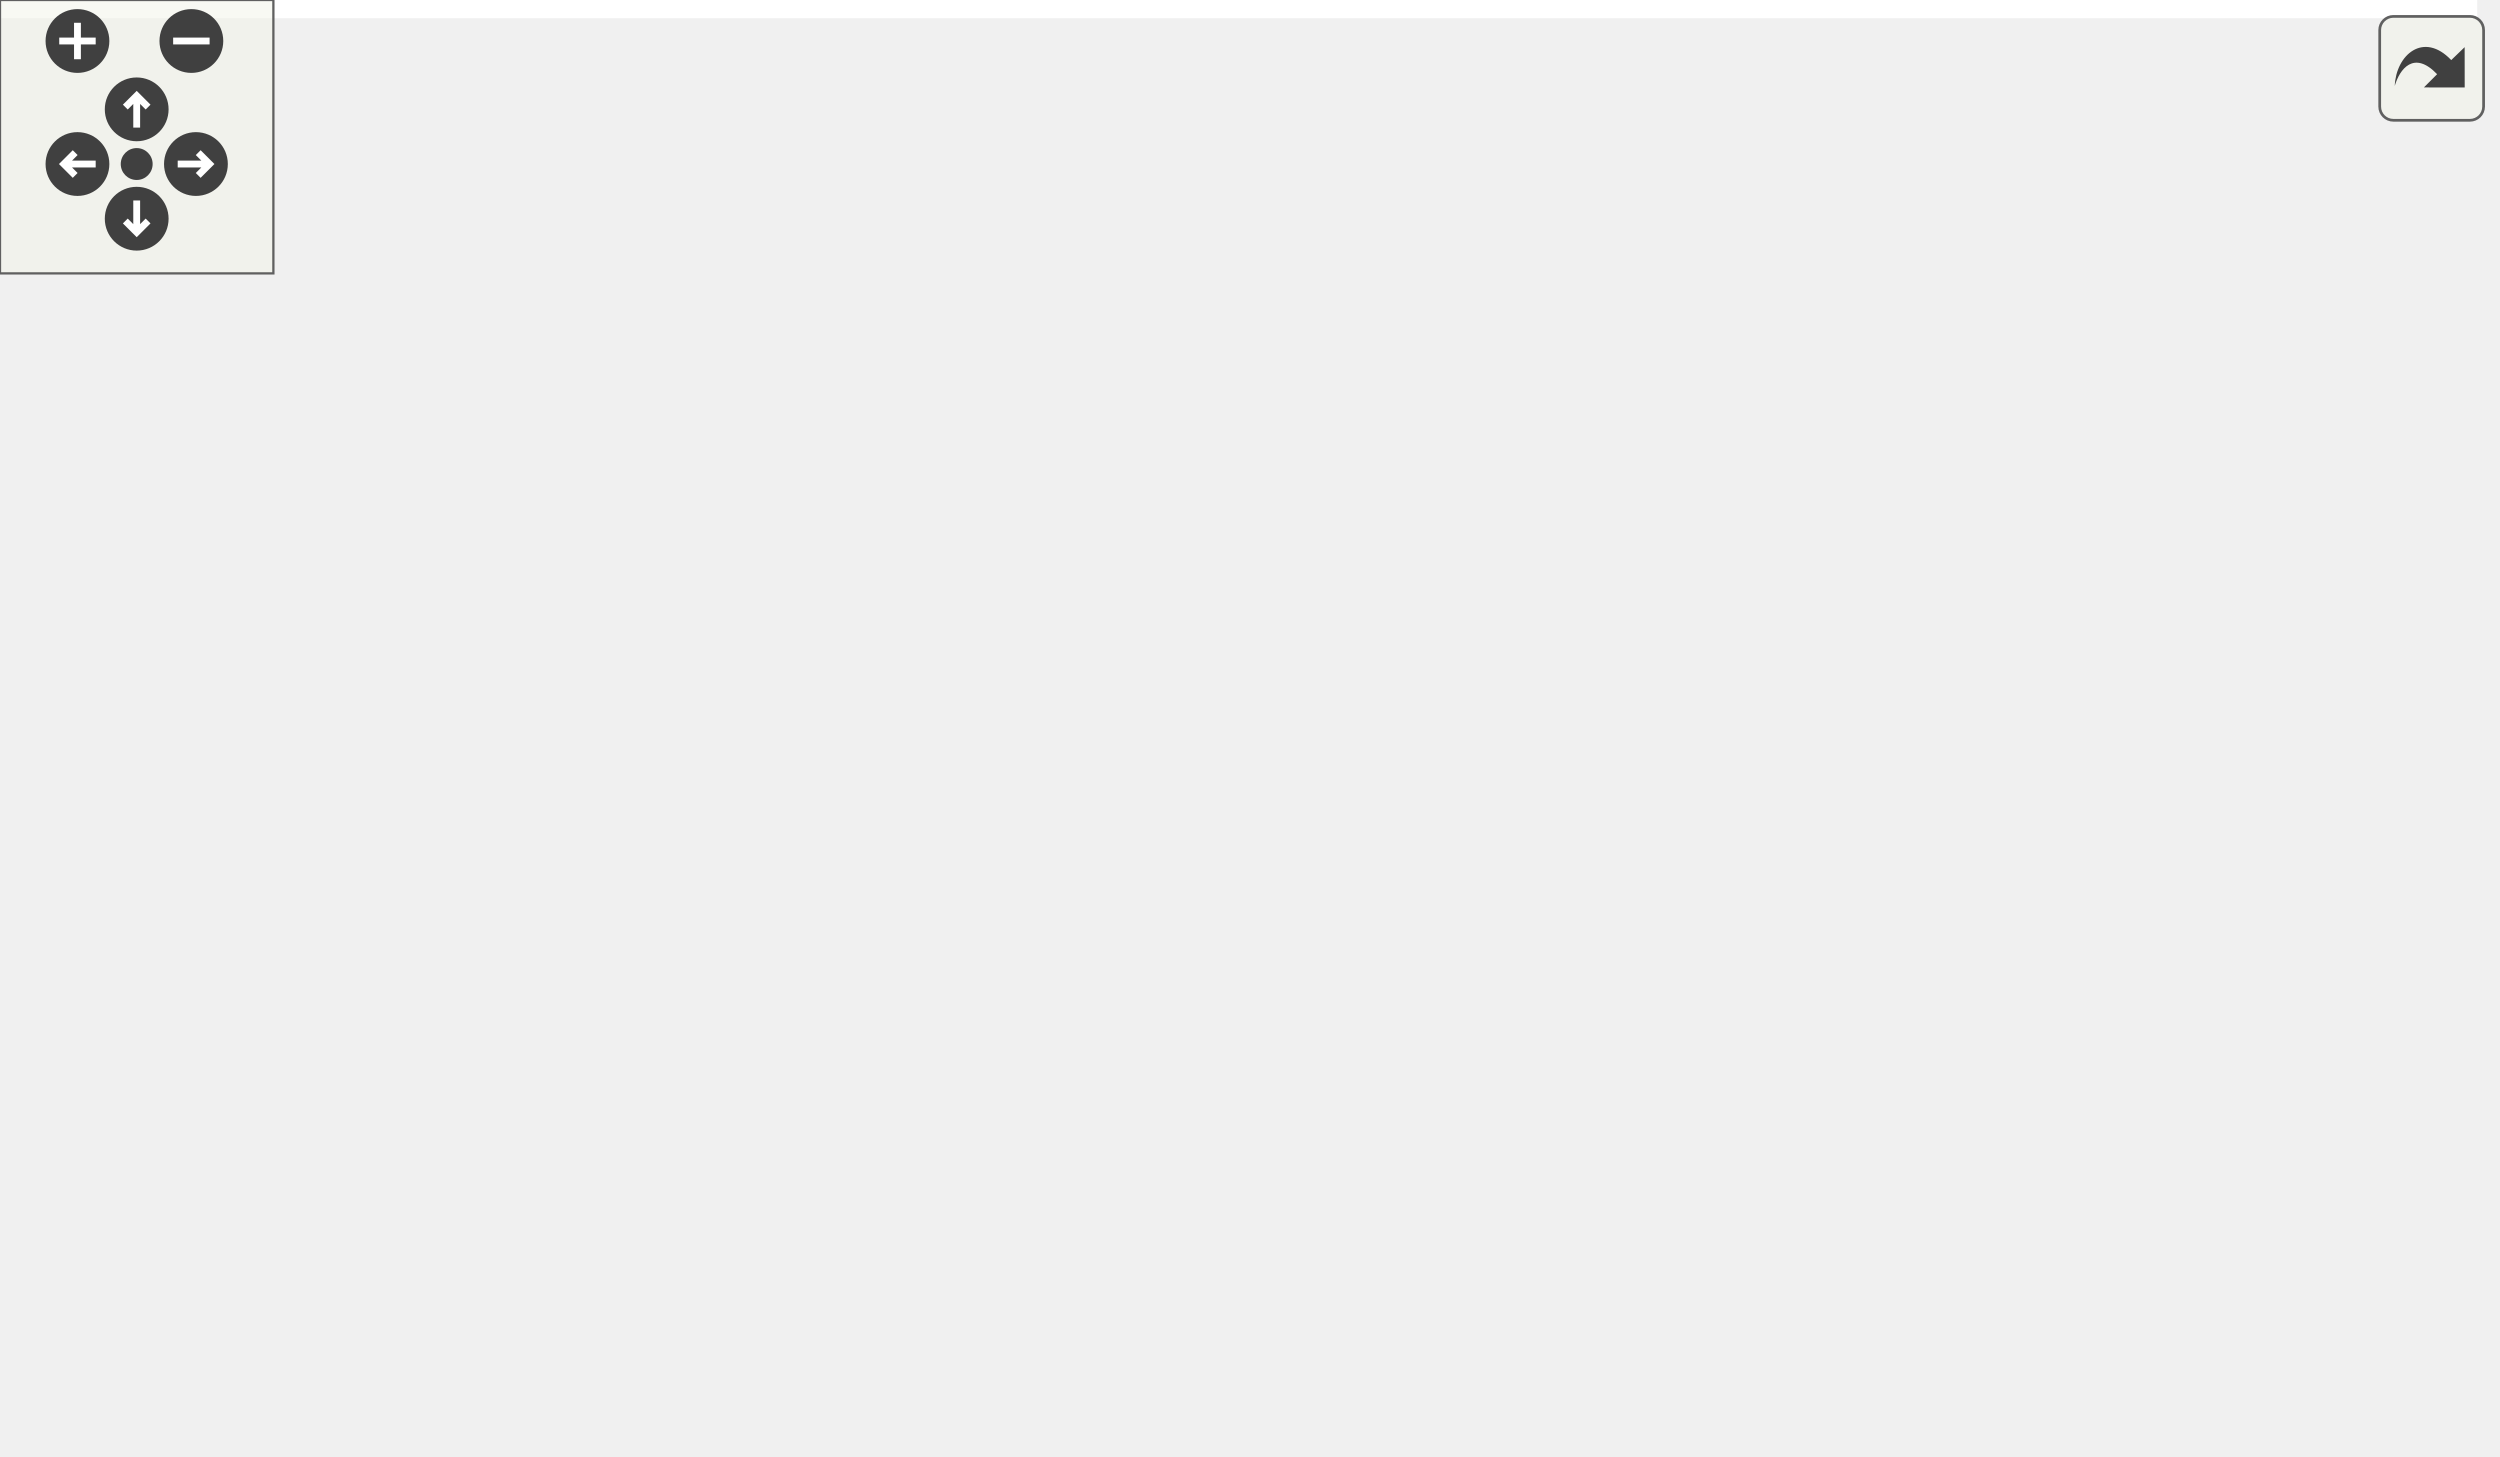
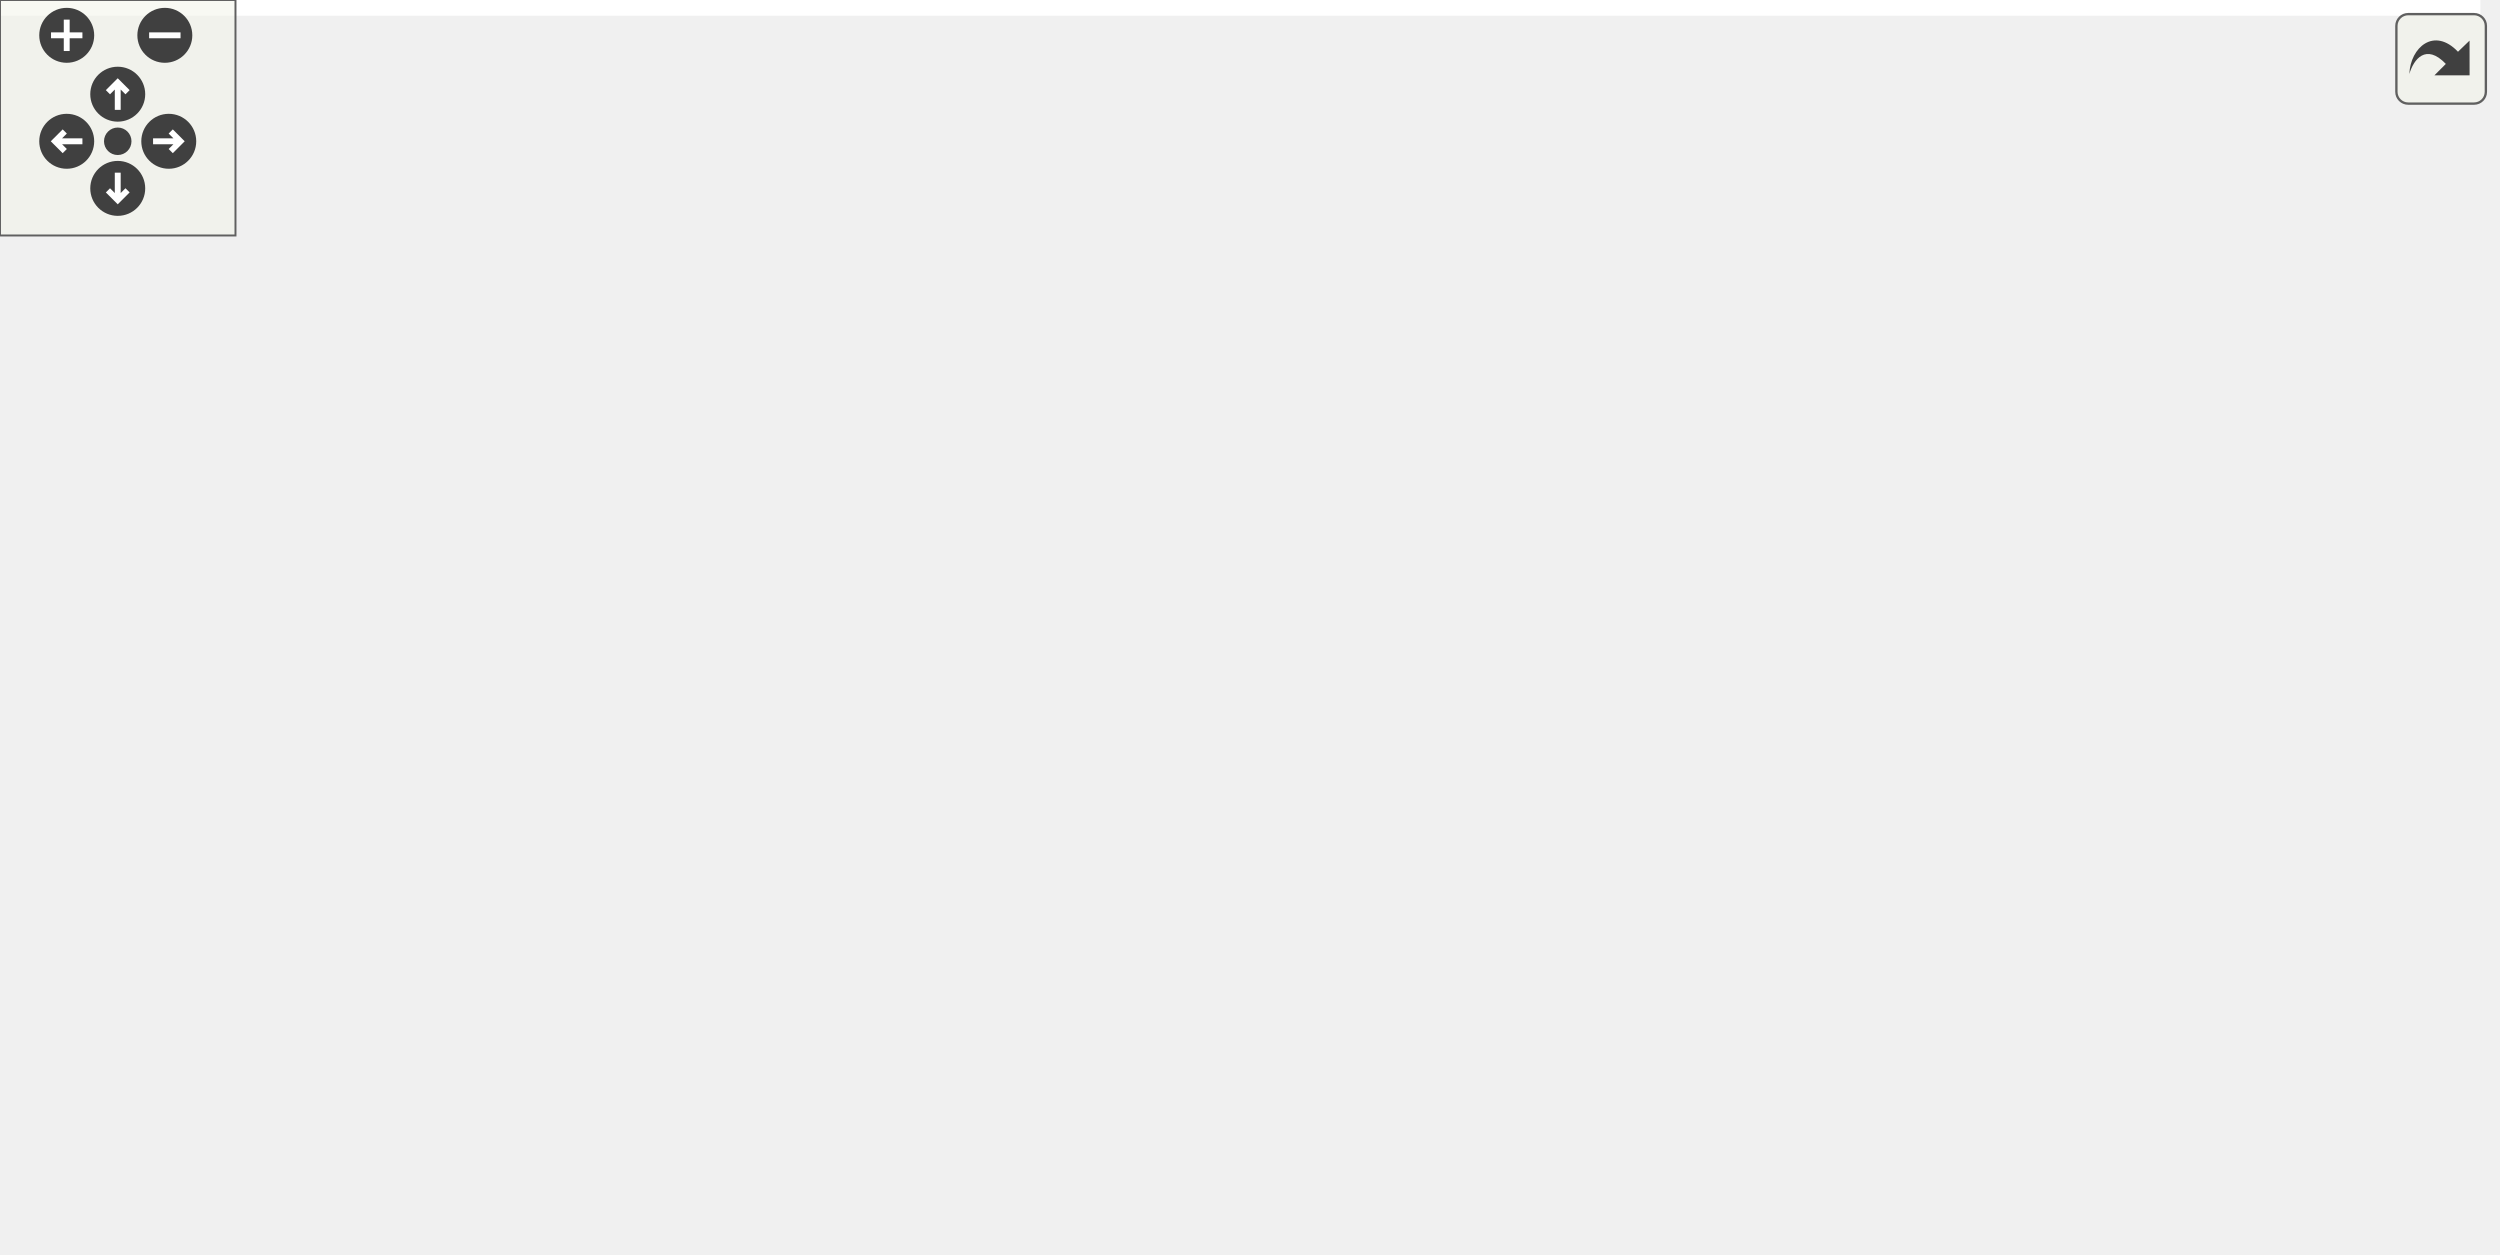
<svg xmlns="http://www.w3.org/2000/svg" xmlns:xlink="http://www.w3.org/1999/xlink" id="main" version="1.1" xml:space="preserve">
  <style type="text/css">
.edge:hover path { stroke: red; }
.edge:hover polygon { stroke: red; fill: red; }
</style>
  <defs>
    <circle id="rim" cx="0" cy="0" r="7" />
    <circle id="rim2" cx="0" cy="0" r="3.5" />
    <g id="zoomPlus">
      <use xlink:href="#rim" fill="#404040">
        <set attributeName="fill" to="#808080" begin="zoomplus.mouseover" end="zoomplus.mouseout" />
      </use>
      <path d="M-4,0h8M0,-4v8" fill="none" stroke="white" stroke-width="1.5" pointer-events="none" />
    </g>
    <g id="zoomMin">
      <use xlink:href="#rim" fill="#404040">
        <set attributeName="fill" to="#808080" begin="zoomminus.mouseover" end="zoomminus.mouseout" />
      </use>
      <path d="M-4,0h8" fill="none" stroke="white" stroke-width="1.5" pointer-events="none" />
    </g>
    <g id="dirArrow">
      <path fill="none" stroke="white" stroke-width="1.5" d="M0,-3.0v7 M-2.5,-0.5L0,-3.0L2.5,-0.5" />
    </g>
    <g id="resetDef">
      <use xlink:href="#rim2" fill="#404040">
        <set attributeName="fill" to="#808080" begin="reset.mouseover" end="reset.mouseout" />
      </use>
    </g>
  </defs>
  <svg id="graph" class="graph">
    <g id="viewport">
-       <polygon fill="white" stroke="transparent" points="-4,4 -4,-259 543.67,-259 543.67,4 -4,4" />
+       <polygon fill="white" stroke="transparent" points="-4,4 -4,-259 632,-259 632,4 -4,4" />
      <g id="node1" class="node">
        <g id="a_node1">
          <a xlink:title=" ">
-             <polygon fill="#bfbfbf" stroke="black" points="361.17,-235.5 361.17,-254.5 505.17,-254.5 505.17,-235.5 361.17,-235.5" />
-             <text text-anchor="middle" x="433.17" y="-242.5" font-family="Helvetica,sans-Serif" font-size="10.00">sample/vehicule_location.cpp</text>
+             <polygon fill="#bfbfbf" stroke="black" points="449.5,-235.5 449.5,-254.5 593.5,-254.5 593.5,-235.5 449.5,-235.5" />
+             <text text-anchor="middle" x="521.5" y="-242.5" font-family="Helvetica,sans-Serif" font-size="10.00">sample/vehicule_location.cpp</text>
          </a>
        </g>
      </g>
      <g id="node2" class="node">
        <g id="a_node2">
          <a xlink:href="kalman__eigen_8hpp.xhtml" target="_top" xlink:title="Kalman operation for Eigen 3 types.">
-             <polygon fill="white" stroke="black" points="310.67,-179.5 310.67,-198.5 445.67,-198.5 445.67,-179.5 310.67,-179.5" />
-             <text text-anchor="middle" x="378.17" y="-186.5" font-family="Helvetica,sans-Serif" font-size="10.00">fcarouge/kalman_eigen.hpp</text>
+             <polygon fill="white" stroke="black" points="399,-179.5 399,-198.5 534,-198.5 534,-179.5 399,-179.5" />
+             <text text-anchor="middle" x="466.5" y="-186.5" font-family="Helvetica,sans-Serif" font-size="10.00">fcarouge/kalman_eigen.hpp</text>
          </a>
        </g>
      </g>
      <g id="edge1" class="edge">
-         <path fill="none" stroke="midnightblue" d="M424.08,-235.08C416,-227.14 403.97,-215.34 394.26,-205.8" />
-         <polygon fill="midnightblue" stroke="midnightblue" points="396.67,-203.26 387.08,-198.75 391.76,-208.25 396.67,-203.26" />
-       </g>
-       <g id="node12" class="node">
-         <g id="a_node12">
-           <a xlink:title=" ">
-             <polygon fill="white" stroke="#bfbfbf" points="463.67,-179.5 463.67,-198.5 512.67,-198.5 512.67,-179.5 463.67,-179.5" />
-             <text text-anchor="middle" x="488.17" y="-186.5" font-family="Helvetica,sans-Serif" font-size="10.00">cassert</text>
-           </a>
-         </g>
-       </g>
-       <g id="edge16" class="edge">
-         <path fill="none" stroke="midnightblue" d="M442.25,-235.08C450.34,-227.14 462.36,-215.34 472.08,-205.8" />
-         <polygon fill="midnightblue" stroke="midnightblue" points="474.57,-208.25 479.25,-198.75 469.67,-203.26 474.57,-208.25" />
+         <path fill="none" stroke="midnightblue" d="M512.42,-235.08C504.33,-227.14 492.3,-215.34 482.59,-205.8" />
+         <polygon fill="midnightblue" stroke="midnightblue" points="485,-203.26 475.41,-198.75 480.1,-208.25 485,-203.26" />
+       </g>
+       <g id="node13" class="node">
+         <g id="a_node13">
+           <a xlink:title=" ">
+             <polygon fill="white" stroke="#bfbfbf" points="552,-179.5 552,-198.5 601,-198.5 601,-179.5 552,-179.5" />
+             <text text-anchor="middle" x="576.5" y="-186.5" font-family="Helvetica,sans-Serif" font-size="10.00">cassert</text>
+           </a>
+         </g>
+       </g>
+       <g id="edge18" class="edge">
+         <path fill="none" stroke="midnightblue" d="M530.58,-235.08C538.67,-227.14 550.7,-215.34 560.41,-205.8" />
+         <polygon fill="midnightblue" stroke="midnightblue" points="562.9,-208.25 567.59,-198.75 558,-203.26 562.9,-208.25" />
      </g>
      <g id="node3" class="node">
        <g id="a_node3">
          <a xlink:href="kalman_8hpp.xhtml" target="_top" xlink:title="The main Kalman filter class.">
-             <polygon fill="white" stroke="black" points="224.17,-118 224.17,-137 290.17,-137 290.17,-118 224.17,-118" />
-             <text text-anchor="middle" x="257.17" y="-125" font-family="Helvetica,sans-Serif" font-size="10.00">kalman.hpp</text>
+             <polygon fill="white" stroke="black" points="278.5,-118 278.5,-137 344.5,-137 344.5,-118 278.5,-118" />
+             <text text-anchor="middle" x="311.5" y="-125" font-family="Helvetica,sans-Serif" font-size="10.00">kalman.hpp</text>
          </a>
        </g>
      </g>
      <g id="edge2" class="edge">
-         <path fill="none" stroke="midnightblue" d="M360.83,-179.48C340.61,-169.53 306.98,-152.99 283.52,-141.46" />
-         <polygon fill="midnightblue" stroke="midnightblue" points="284.99,-138.28 274.47,-137.01 281.9,-144.56 284.99,-138.28" />
+         <path fill="none" stroke="midnightblue" d="M444.29,-179.48C417.82,-169.31 373.39,-152.26 343.28,-140.7" />
+         <polygon fill="midnightblue" stroke="midnightblue" points="344.26,-137.33 333.67,-137.01 341.75,-143.86 344.26,-137.33" />
      </g>
      <g id="node5" class="node">
        <g id="a_node5">
          <a xlink:title=" ">
-             <polygon fill="white" stroke="#bfbfbf" points="227.67,-0.5 227.67,-19.5 286.67,-19.5 286.67,-0.5 227.67,-0.5" />
-             <text text-anchor="middle" x="257.17" y="-7.5" font-family="Helvetica,sans-Serif" font-size="10.00">functional</text>
-           </a>
-         </g>
-       </g>
-       <g id="edge15" class="edge">
-         <path fill="none" stroke="midnightblue" d="M321.74,-179.5C226.83,-163.91 41.89,-127.56 4.17,-76 -1.08,-68.83 -1.54,-62.81 4.17,-56 30.9,-24.09 153.09,-14.79 217.37,-12.09" />
-         <polygon fill="midnightblue" stroke="midnightblue" points="217.69,-15.58 227.54,-11.7 217.42,-8.59 217.69,-15.58" />
-       </g>
-       <g id="node9" class="node">
-         <g id="a_node9">
-           <a xlink:href="kalman__eigen__operator_8hpp.xhtml" target="_top" xlink:title="Kalman operation for Eigen 3 types.">
-             <polygon fill="white" stroke="black" points="322.67,-112.5 322.67,-142.5 433.67,-142.5 433.67,-112.5 322.67,-112.5" />
-             <text text-anchor="start" x="330.67" y="-130.5" font-family="Helvetica,sans-Serif" font-size="10.00">internal/kalman_eigen</text>
-             <text text-anchor="middle" x="378.17" y="-119.5" font-family="Helvetica,sans-Serif" font-size="10.00">_operator.hpp</text>
-           </a>
-         </g>
-       </g>
-       <g id="edge9" class="edge">
-         <path fill="none" stroke="midnightblue" d="M378.17,-179.48C378.17,-172.47 378.17,-162.19 378.17,-152.7" />
-         <polygon fill="midnightblue" stroke="midnightblue" points="381.67,-152.52 378.17,-142.52 374.67,-152.52 381.67,-152.52" />
+             <polygon fill="white" stroke="#bfbfbf" points="0,-0.5 0,-19.5 59,-19.5 59,-0.5 0,-0.5" />
+             <text text-anchor="middle" x="29.5" y="-7.5" font-family="Helvetica,sans-Serif" font-size="10.00">functional</text>
+           </a>
+         </g>
+       </g>
+       <g id="edge17" class="edge">
+         <path fill="none" stroke="midnightblue" d="M398.77,-180.4C288.45,-166.49 77.72,-133 32.5,-76 22.31,-63.15 22.71,-43.97 24.97,-29.77" />
+         <polygon fill="midnightblue" stroke="midnightblue" points="28.46,-30.16 27.01,-19.67 21.6,-28.78 28.46,-30.16" />
      </g>
      <g id="node10" class="node">
        <g id="a_node10">
-           <a xlink:title=" ">
-             <polygon fill="white" stroke="#bfbfbf" points="443.17,-56.5 443.17,-75.5 511.17,-75.5 511.17,-56.5 443.17,-56.5" />
-             <text text-anchor="middle" x="477.17" y="-63.5" font-family="Helvetica,sans-Serif" font-size="10.00">Eigen/Eigen</text>
-           </a>
-         </g>
-       </g>
-       <g id="edge13" class="edge">
-         <path fill="none" stroke="midnightblue" d="M395.61,-179.39C409.96,-171.57 430.01,-158.84 443.17,-143 457.27,-126.01 466.65,-102.24 471.92,-85.83" />
-         <polygon fill="midnightblue" stroke="midnightblue" points="475.4,-86.4 474.92,-75.81 468.7,-84.39 475.4,-86.4" />
+           <a xlink:href="kalman__eigen__operator_8hpp.xhtml" target="_top" xlink:title="Kalman operation for Eigen 3 types.">
+             <polygon fill="white" stroke="black" points="411,-112.5 411,-142.5 522,-142.5 522,-112.5 411,-112.5" />
+             <text text-anchor="start" x="419" y="-130.5" font-family="Helvetica,sans-Serif" font-size="10.00">internal/kalman_eigen</text>
+             <text text-anchor="middle" x="466.5" y="-119.5" font-family="Helvetica,sans-Serif" font-size="10.00">_operator.hpp</text>
+           </a>
+         </g>
+       </g>
+       <g id="edge11" class="edge">
+         <path fill="none" stroke="midnightblue" d="M466.5,-179.48C466.5,-172.47 466.5,-162.19 466.5,-152.7" />
+         <polygon fill="midnightblue" stroke="midnightblue" points="470,-152.52 466.5,-142.52 463,-152.52 470,-152.52" />
      </g>
      <g id="node11" class="node">
        <g id="a_node11">
          <a xlink:title=" ">
-             <polygon fill="white" stroke="#bfbfbf" points="490.67,-118 490.67,-137 539.67,-137 539.67,-118 490.67,-118" />
-             <text text-anchor="middle" x="515.17" y="-125" font-family="Helvetica,sans-Serif" font-size="10.00">cstddef</text>
-           </a>
-         </g>
-       </g>
-       <g id="edge14" class="edge">
-         <path fill="none" stroke="midnightblue" d="M397.8,-179.48C420.99,-169.4 459.79,-152.55 486.38,-141" />
-         <polygon fill="midnightblue" stroke="midnightblue" points="487.8,-144.2 495.57,-137.01 485.01,-137.78 487.8,-144.2" />
+             <polygon fill="white" stroke="#bfbfbf" points="545.5,-56.5 545.5,-75.5 613.5,-75.5 613.5,-56.5 545.5,-56.5" />
+             <text text-anchor="middle" x="579.5" y="-63.5" font-family="Helvetica,sans-Serif" font-size="10.00">Eigen/Eigen</text>
+           </a>
+         </g>
+       </g>
+       <g id="edge15" class="edge">
+         <path fill="none" stroke="midnightblue" d="M482.54,-179.37C496.59,-171.27 516.97,-158.16 531.5,-143 548.31,-125.46 562.43,-101.15 570.91,-84.78" />
+         <polygon fill="midnightblue" stroke="midnightblue" points="574.08,-86.26 575.44,-75.76 567.83,-83.13 574.08,-86.26" />
+       </g>
+       <g id="node12" class="node">
+         <g id="a_node12">
+           <a xlink:title=" ">
+             <polygon fill="white" stroke="#bfbfbf" points="579,-118 579,-137 628,-137 628,-118 579,-118" />
+             <text text-anchor="middle" x="603.5" y="-125" font-family="Helvetica,sans-Serif" font-size="10.00">cstddef</text>
+           </a>
+         </g>
+       </g>
+       <g id="edge16" class="edge">
+         <path fill="none" stroke="midnightblue" d="M486.13,-179.48C509.32,-169.4 548.12,-152.55 574.71,-141" />
+         <polygon fill="midnightblue" stroke="midnightblue" points="576.13,-144.2 583.91,-137.01 573.34,-137.78 576.13,-144.2" />
      </g>
      <g id="node4" class="node">
        <g id="a_node4">
          <a xlink:href="internal_2kalman_8hpp.xhtml" target="_top" xlink:title="The main Kalman filter class.">
-             <polygon fill="white" stroke="black" points="285.67,-56.5 285.67,-75.5 386.67,-75.5 386.67,-56.5 285.67,-56.5" />
-             <text text-anchor="middle" x="336.17" y="-63.5" font-family="Helvetica,sans-Serif" font-size="10.00">internal/kalman.hpp</text>
+             <polygon fill="white" stroke="black" points="388,-56.5 388,-75.5 489,-75.5 489,-56.5 388,-56.5" />
+             <text text-anchor="middle" x="438.5" y="-63.5" font-family="Helvetica,sans-Serif" font-size="10.00">internal/kalman.hpp</text>
          </a>
        </g>
      </g>
      <g id="edge3" class="edge">
-         <path fill="none" stroke="midnightblue" d="M268.49,-117.98C281.04,-108.52 301.52,-93.1 316.67,-81.69" />
-         <polygon fill="midnightblue" stroke="midnightblue" points="318.99,-84.32 324.87,-75.51 314.78,-78.73 318.99,-84.32" />
+         <path fill="none" stroke="midnightblue" d="M329.7,-117.98C351.01,-107.99 386.53,-91.35 411.16,-79.81" />
+         <polygon fill="midnightblue" stroke="midnightblue" points="412.77,-82.92 420.34,-75.51 409.8,-76.58 412.77,-82.92" />
      </g>
      <g id="edge8" class="edge">
-         <path fill="none" stroke="midnightblue" d="M257.17,-117.82C257.17,-99.26 257.17,-55.34 257.17,-29.97" />
-         <polygon fill="midnightblue" stroke="midnightblue" points="260.67,-29.78 257.17,-19.78 253.67,-29.78 260.67,-29.78" />
+         <path fill="none" stroke="midnightblue" d="M278.08,-124.35C215.01,-119.63 81.78,-106.27 48.5,-76 35.61,-64.27 31.28,-44.34 29.91,-29.63" />
+         <polygon fill="midnightblue" stroke="midnightblue" points="33.41,-29.41 29.36,-19.62 26.42,-29.8 33.41,-29.41" />
+       </g>
+       <g id="node6" class="node">
+         <g id="a_node6">
+           <a xlink:title=" ">
+             <polygon fill="white" stroke="#bfbfbf" points="407.5,-0.5 407.5,-19.5 469.5,-19.5 469.5,-0.5 407.5,-0.5" />
+             <text text-anchor="middle" x="438.5" y="-7.5" font-family="Helvetica,sans-Serif" font-size="10.00">type_traits</text>
+           </a>
+         </g>
+       </g>
+       <g id="edge9" class="edge">
+         <path fill="none" stroke="midnightblue" d="M318.91,-117.81C330.83,-104.04 355.29,-76.65 378.5,-56 390.75,-45.1 405.46,-34.04 417.25,-25.61" />
+         <polygon fill="midnightblue" stroke="midnightblue" points="419.45,-28.34 425.61,-19.72 415.42,-22.62 419.45,-28.34" />
      </g>
      <g id="node7" class="node">
        <g id="a_node7">
          <a xlink:href="kalman__operator_8hpp.xhtml" target="_top" xlink:title="Kalman operation for standard types.">
-             <polygon fill="white" stroke="black" points="13.67,-56.5 13.67,-75.5 154.67,-75.5 154.67,-56.5 13.67,-56.5" />
-             <text text-anchor="middle" x="84.17" y="-63.5" font-family="Helvetica,sans-Serif" font-size="10.00">internal/kalman_operator.hpp</text>
+             <polygon fill="white" stroke="black" points="58,-56.5 58,-75.5 199,-75.5 199,-56.5 58,-56.5" />
+             <text text-anchor="middle" x="128.5" y="-63.5" font-family="Helvetica,sans-Serif" font-size="10.00">internal/kalman_operator.hpp</text>
          </a>
        </g>
      </g>
      <g id="edge6" class="edge">
-         <path fill="none" stroke="midnightblue" d="M232.38,-117.98C202.58,-107.72 152.38,-90.46 118.76,-78.9" />
-         <polygon fill="midnightblue" stroke="midnightblue" points="119.5,-75.45 108.91,-75.51 117.23,-82.07 119.5,-75.45" />
+         <path fill="none" stroke="midnightblue" d="M285.28,-117.98C253.48,-107.64 199.73,-90.16 164.18,-78.6" />
+         <polygon fill="midnightblue" stroke="midnightblue" points="165.26,-75.27 154.67,-75.51 163.1,-81.93 165.26,-75.27" />
      </g>
      <g id="node8" class="node">
        <g id="a_node8">
          <a xlink:title=" ">
-             <polygon fill="white" stroke="#bfbfbf" points="173.17,-56.5 173.17,-75.5 229.17,-75.5 229.17,-56.5 173.17,-56.5" />
-             <text text-anchor="middle" x="201.17" y="-63.5" font-family="Helvetica,sans-Serif" font-size="10.00">concepts</text>
+             <polygon fill="white" stroke="#bfbfbf" points="217.5,-56.5 217.5,-75.5 273.5,-75.5 273.5,-56.5 217.5,-56.5" />
+             <text text-anchor="middle" x="245.5" y="-63.5" font-family="Helvetica,sans-Serif" font-size="10.00">concepts</text>
          </a>
        </g>
      </g>
      <g id="edge7" class="edge">
-         <path fill="none" stroke="midnightblue" d="M249.14,-117.98C240.58,-108.87 226.81,-94.24 216.21,-82.98" />
-         <polygon fill="midnightblue" stroke="midnightblue" points="218.58,-80.39 209.18,-75.51 213.48,-85.19 218.58,-80.39" />
+         <path fill="none" stroke="midnightblue" d="M302.04,-117.98C291.75,-108.7 275.08,-93.67 262.51,-82.33" />
+         <polygon fill="midnightblue" stroke="midnightblue" points="264.71,-79.61 254.94,-75.51 260.02,-84.8 264.71,-79.61" />
+       </g>
+       <g id="node9" class="node">
+         <g id="a_node9">
+           <a xlink:title=" ">
+             <polygon fill="white" stroke="#bfbfbf" points="292,-56.5 292,-75.5 331,-75.5 331,-56.5 292,-56.5" />
+             <text text-anchor="middle" x="311.5" y="-63.5" font-family="Helvetica,sans-Serif" font-size="10.00">utility</text>
+           </a>
+         </g>
+       </g>
+       <g id="edge10" class="edge">
+         <path fill="none" stroke="midnightblue" d="M311.5,-117.98C311.5,-109.58 311.5,-96.48 311.5,-85.66" />
+         <polygon fill="midnightblue" stroke="midnightblue" points="315,-85.51 311.5,-75.51 308,-85.51 315,-85.51" />
      </g>
      <g id="edge4" class="edge">
-         <path fill="none" stroke="midnightblue" d="M323.47,-56.32C311.27,-47.98 292.59,-35.21 278.16,-25.35" />
-         <polygon fill="midnightblue" stroke="midnightblue" points="280.06,-22.41 269.83,-19.65 276.11,-28.19 280.06,-22.41" />
-       </g>
-       <g id="node6" class="node">
-         <g id="a_node6">
-           <a xlink:title=" ">
-             <polygon fill="white" stroke="#bfbfbf" points="344.17,-0.5 344.17,-19.5 406.17,-19.5 406.17,-0.5 344.17,-0.5" />
-             <text text-anchor="middle" x="375.17" y="-7.5" font-family="Helvetica,sans-Serif" font-size="10.00">type_traits</text>
-           </a>
-         </g>
+         <path fill="none" stroke="midnightblue" d="M387.94,-58.32C305.47,-47.44 143.73,-26.08 69.04,-16.22" />
+         <polygon fill="midnightblue" stroke="midnightblue" points="69.46,-12.75 59.09,-14.91 68.55,-19.69 69.46,-12.75" />
      </g>
      <g id="edge5" class="edge">
-         <path fill="none" stroke="midnightblue" d="M342.61,-56.08C348.12,-48.46 356.2,-37.26 362.93,-27.94" />
-         <polygon fill="midnightblue" stroke="midnightblue" points="365.83,-29.91 368.85,-19.75 360.15,-25.81 365.83,-29.91" />
-       </g>
-       <g id="edge10" class="edge">
-         <path fill="none" stroke="midnightblue" d="M368.21,-112.4C362.17,-103.84 354.43,-92.87 348.07,-83.86" />
-         <polygon fill="midnightblue" stroke="midnightblue" points="350.9,-81.81 342.28,-75.66 345.19,-85.85 350.9,-81.81" />
+         <path fill="none" stroke="midnightblue" d="M438.5,-56.08C438.5,-49.01 438.5,-38.86 438.5,-29.99" />
+         <polygon fill="midnightblue" stroke="midnightblue" points="442,-29.75 438.5,-19.75 435,-29.75 442,-29.75" />
      </g>
      <g id="edge12" class="edge">
-         <path fill="none" stroke="midnightblue" d="M385.83,-112.25C392.52,-98.06 400.52,-75.61 396.17,-56 394.04,-46.43 389.66,-36.48 385.45,-28.37" />
-         <polygon fill="midnightblue" stroke="midnightblue" points="388.46,-26.6 380.55,-19.56 382.34,-30 388.46,-26.6" />
-       </g>
-       <g id="edge11" class="edge">
-         <path fill="none" stroke="midnightblue" d="M401.63,-112.4C417.5,-102.86 438.36,-90.32 454.13,-80.84" />
-         <polygon fill="midnightblue" stroke="midnightblue" points="455.99,-83.81 462.76,-75.66 452.39,-77.81 455.99,-83.81" />
+         <path fill="none" stroke="midnightblue" d="M459.86,-112.4C455.96,-104.11 451,-93.55 446.83,-84.71" />
+         <polygon fill="midnightblue" stroke="midnightblue" points="450,-83.22 442.57,-75.66 443.67,-86.2 450,-83.22" />
+       </g>
+       <g id="edge14" class="edge">
+         <path fill="none" stroke="midnightblue" d="M480.68,-112.31C493.21,-97.97 508.12,-75.24 498.5,-56 491.77,-42.54 478.89,-32.07 466.79,-24.62" />
+         <polygon fill="midnightblue" stroke="midnightblue" points="468.22,-21.41 457.8,-19.52 464.77,-27.5 468.22,-21.41" />
+       </g>
+       <g id="edge13" class="edge">
+         <path fill="none" stroke="midnightblue" d="M493.28,-112.4C511.56,-102.77 535.65,-90.09 553.71,-80.58" />
+         <polygon fill="midnightblue" stroke="midnightblue" points="555.84,-83.41 563.06,-75.66 552.58,-77.22 555.84,-83.41" />
      </g>
    </g>
  </svg>
  <g id="navigator" transform="translate(0 0)" fill="#404254">
    <rect fill="#f2f5e9" fill-opacity="0.5" stroke="#606060" stroke-width=".5" x="0" y="0" width="60" height="60" />
    <use id="zoomplus" xlink:href="#zoomPlus" x="17" y="9" />
    <use id="zoomminus" xlink:href="#zoomMin" x="42" y="9" />
    <use id="reset" xlink:href="#resetDef" x="30" y="36" />
    <g id="arrowUp" xlink:href="#dirArrow" transform="translate(30 24)">
      <use xlink:href="#rim" fill="#404040">
        <set attributeName="fill" to="#808080" begin="arrowUp.mouseover" end="arrowUp.mouseout" />
      </use>
      <path fill="none" stroke="white" stroke-width="1.5" d="M0,-3.0v7 M-2.5,-0.5L0,-3.0L2.5,-0.5" />
    </g>
    <g id="arrowRight" xlink:href="#dirArrow" transform="rotate(90) translate(36 -43)">
      <use xlink:href="#rim" fill="#404040">
        <set attributeName="fill" to="#808080" begin="arrowRight.mouseover" end="arrowRight.mouseout" />
      </use>
      <path fill="none" stroke="white" stroke-width="1.5" d="M0,-3.0v7 M-2.5,-0.5L0,-3.0L2.5,-0.5" />
    </g>
    <g id="arrowDown" xlink:href="#dirArrow" transform="rotate(180) translate(-30 -48)">
      <use xlink:href="#rim" fill="#404040">
        <set attributeName="fill" to="#808080" begin="arrowDown.mouseover" end="arrowDown.mouseout" />
      </use>
      <path fill="none" stroke="white" stroke-width="1.5" d="M0,-3.0v7 M-2.5,-0.5L0,-3.0L2.5,-0.5" />
    </g>
    <g id="arrowLeft" xlink:href="#dirArrow" transform="rotate(270) translate(-36 17)">
      <use xlink:href="#rim" fill="#404040">
        <set attributeName="fill" to="#808080" begin="arrowLeft.mouseover" end="arrowLeft.mouseout" />
      </use>
      <path fill="none" stroke="white" stroke-width="1.5" d="M0,-3.0v7 M-2.5,-0.5L0,-3.0L2.5,-0.5" />
    </g>
  </g>
  <svg viewBox="0 0 15 15" width="100%" height="30px" preserveAspectRatio="xMaxYMin meet">
    <g id="arrow_out" transform="scale(0.3 0.3)">
      <a xlink:href="vehicule__location_8cpp__incl_org.svg" target="_base">
        <rect id="button" ry="5" rx="5" y="6" x="6" height="38" width="38" fill="#f2f5e9" fill-opacity="0.5" stroke="#606060" stroke-width="1.0" />
        <path id="arrow" d="M 11.5,31.437 C 11.94,20.098 22.043,11.323 32.159,21.979 L 37.069,17.246 C 37.069,17.246 37.088,32 37.088,32 L 22.16,31.978 C 22.16,31.978 26.998,27.14 26.998,27.14 C 18.529,18.264 13.292,25.23 11.5,31.437 z" style="fill:#404040;" />
      </a>
    </g>
  </svg>
</svg>
